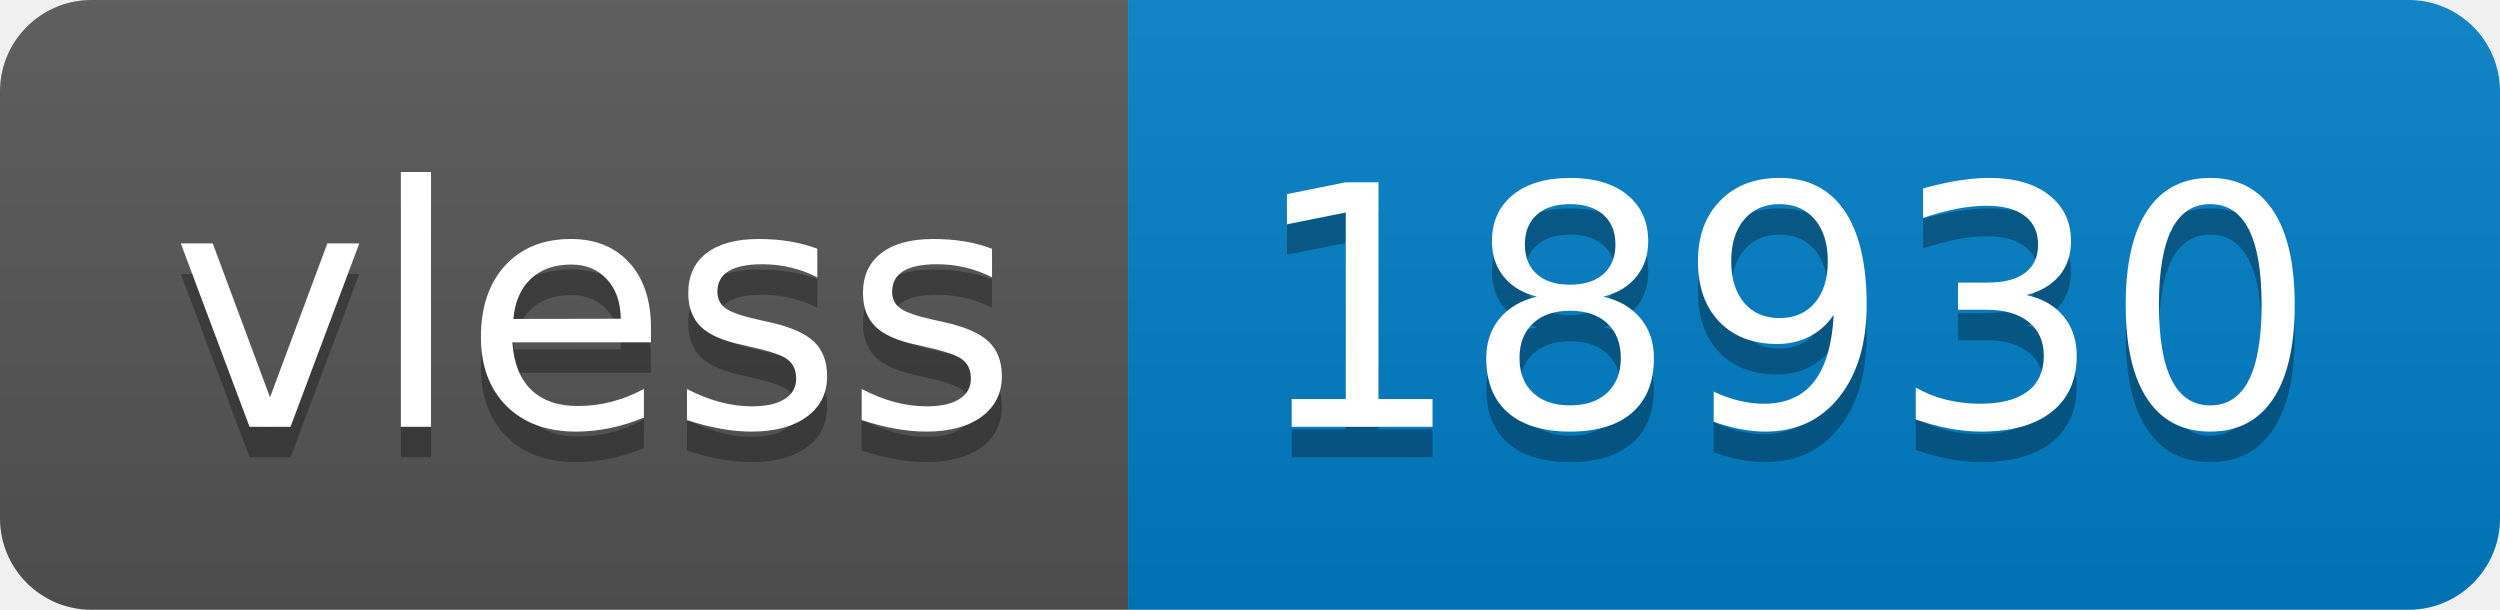
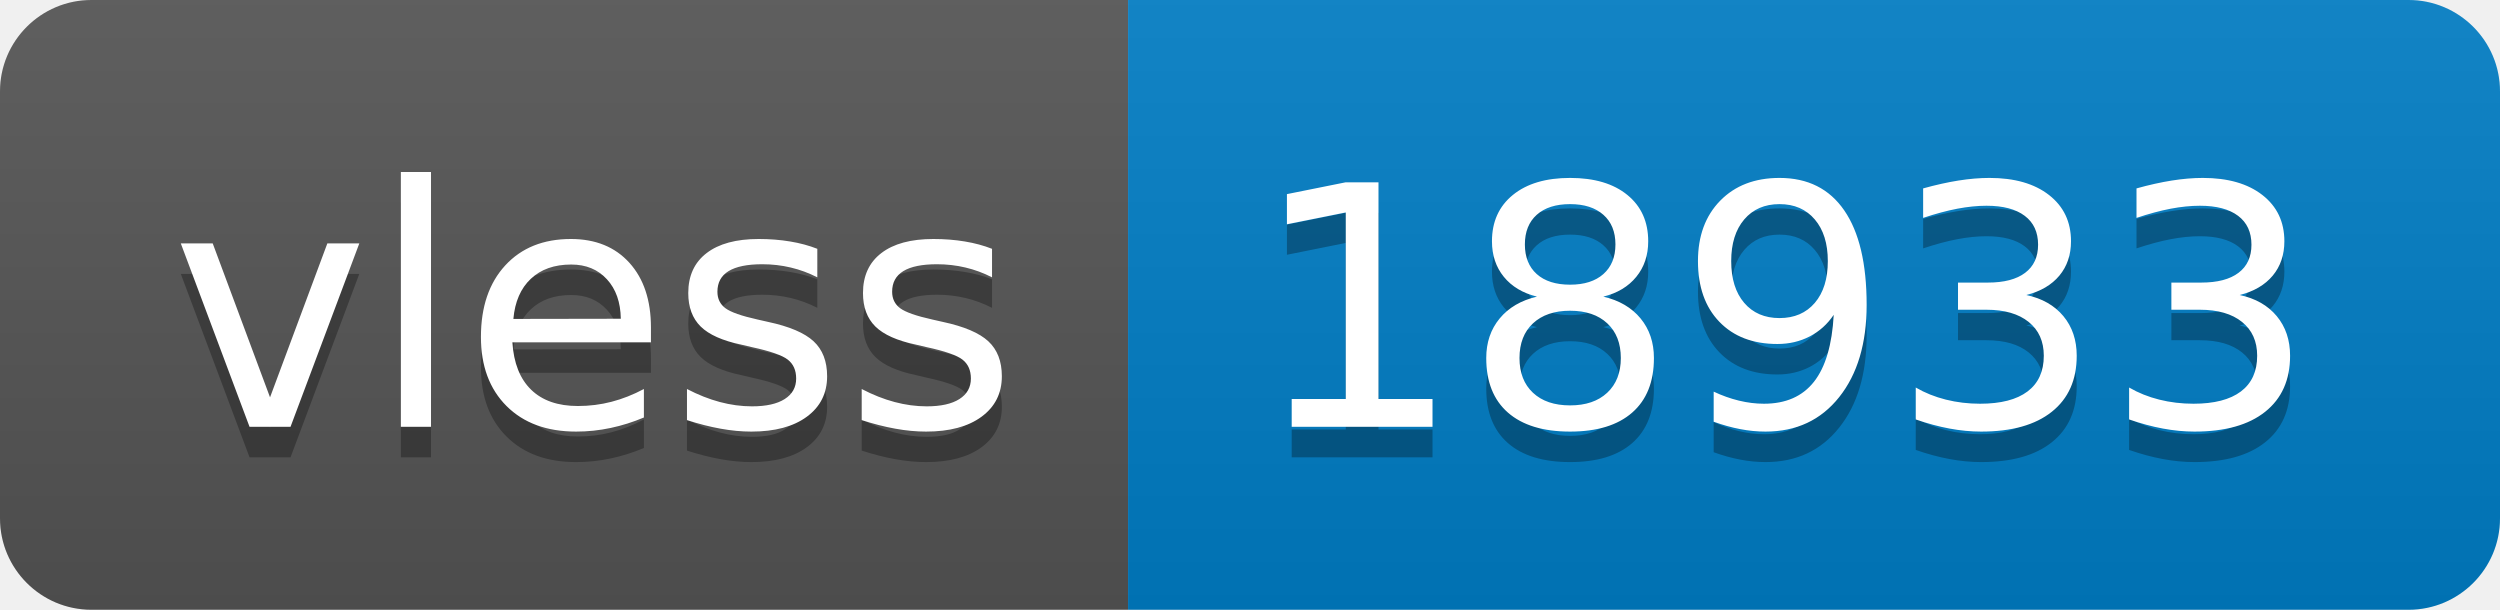
- <svg xmlns="http://www.w3.org/2000/svg" width="82" height="20" role="img" aria-label="vless: 18930">
+ <svg xmlns="http://www.w3.org/2000/svg" width="82" height="20" role="img" aria-label="vless: 18933">
  <linearGradient id="s" x2="0" y2="100%">
    <stop offset="0" stop-color="#bbb" stop-opacity=".1" />
    <stop offset="1" stop-opacity=".1" />
  </linearGradient>
  <clipPath id="r">
    <rect width="82" height="20" rx="3" fill="#fff" />
  </clipPath>
  <g clip-path="url(#r)">
    <rect width="37" height="20" fill="#555" />
    <rect x="37" width="45" height="20" fill="#007ec6" />
    <rect width="82" height="20" fill="url(#s)" />
  </g>
  <g fill="#fff" text-anchor="middle" font-family="Verdana,Geneva,DejaVu Sans,sans-serif" text-rendering="geometricPrecision" font-size="110">
    <text aria-hidden="true" x="195" y="150" fill="#010101" fill-opacity=".3" transform="scale(.1)" textLength="270">vless</text>
    <text x="195" y="140" transform="scale(.1)" fill="#fff" textLength="270">vless</text>
-     <text aria-hidden="true" x="585" y="150" fill="#010101" fill-opacity=".3" transform="scale(.1)" textLength="350">18930</text>
-     <text x="585" y="140" transform="scale(.1)" fill="#fff" textLength="350">18930</text>
+     <text aria-hidden="true" x="585" y="150" fill="#010101" fill-opacity=".3" transform="scale(.1)" textLength="350">18933</text>
+     <text x="585" y="140" transform="scale(.1)" fill="#fff" textLength="350">18933</text>
  </g>
</svg>
